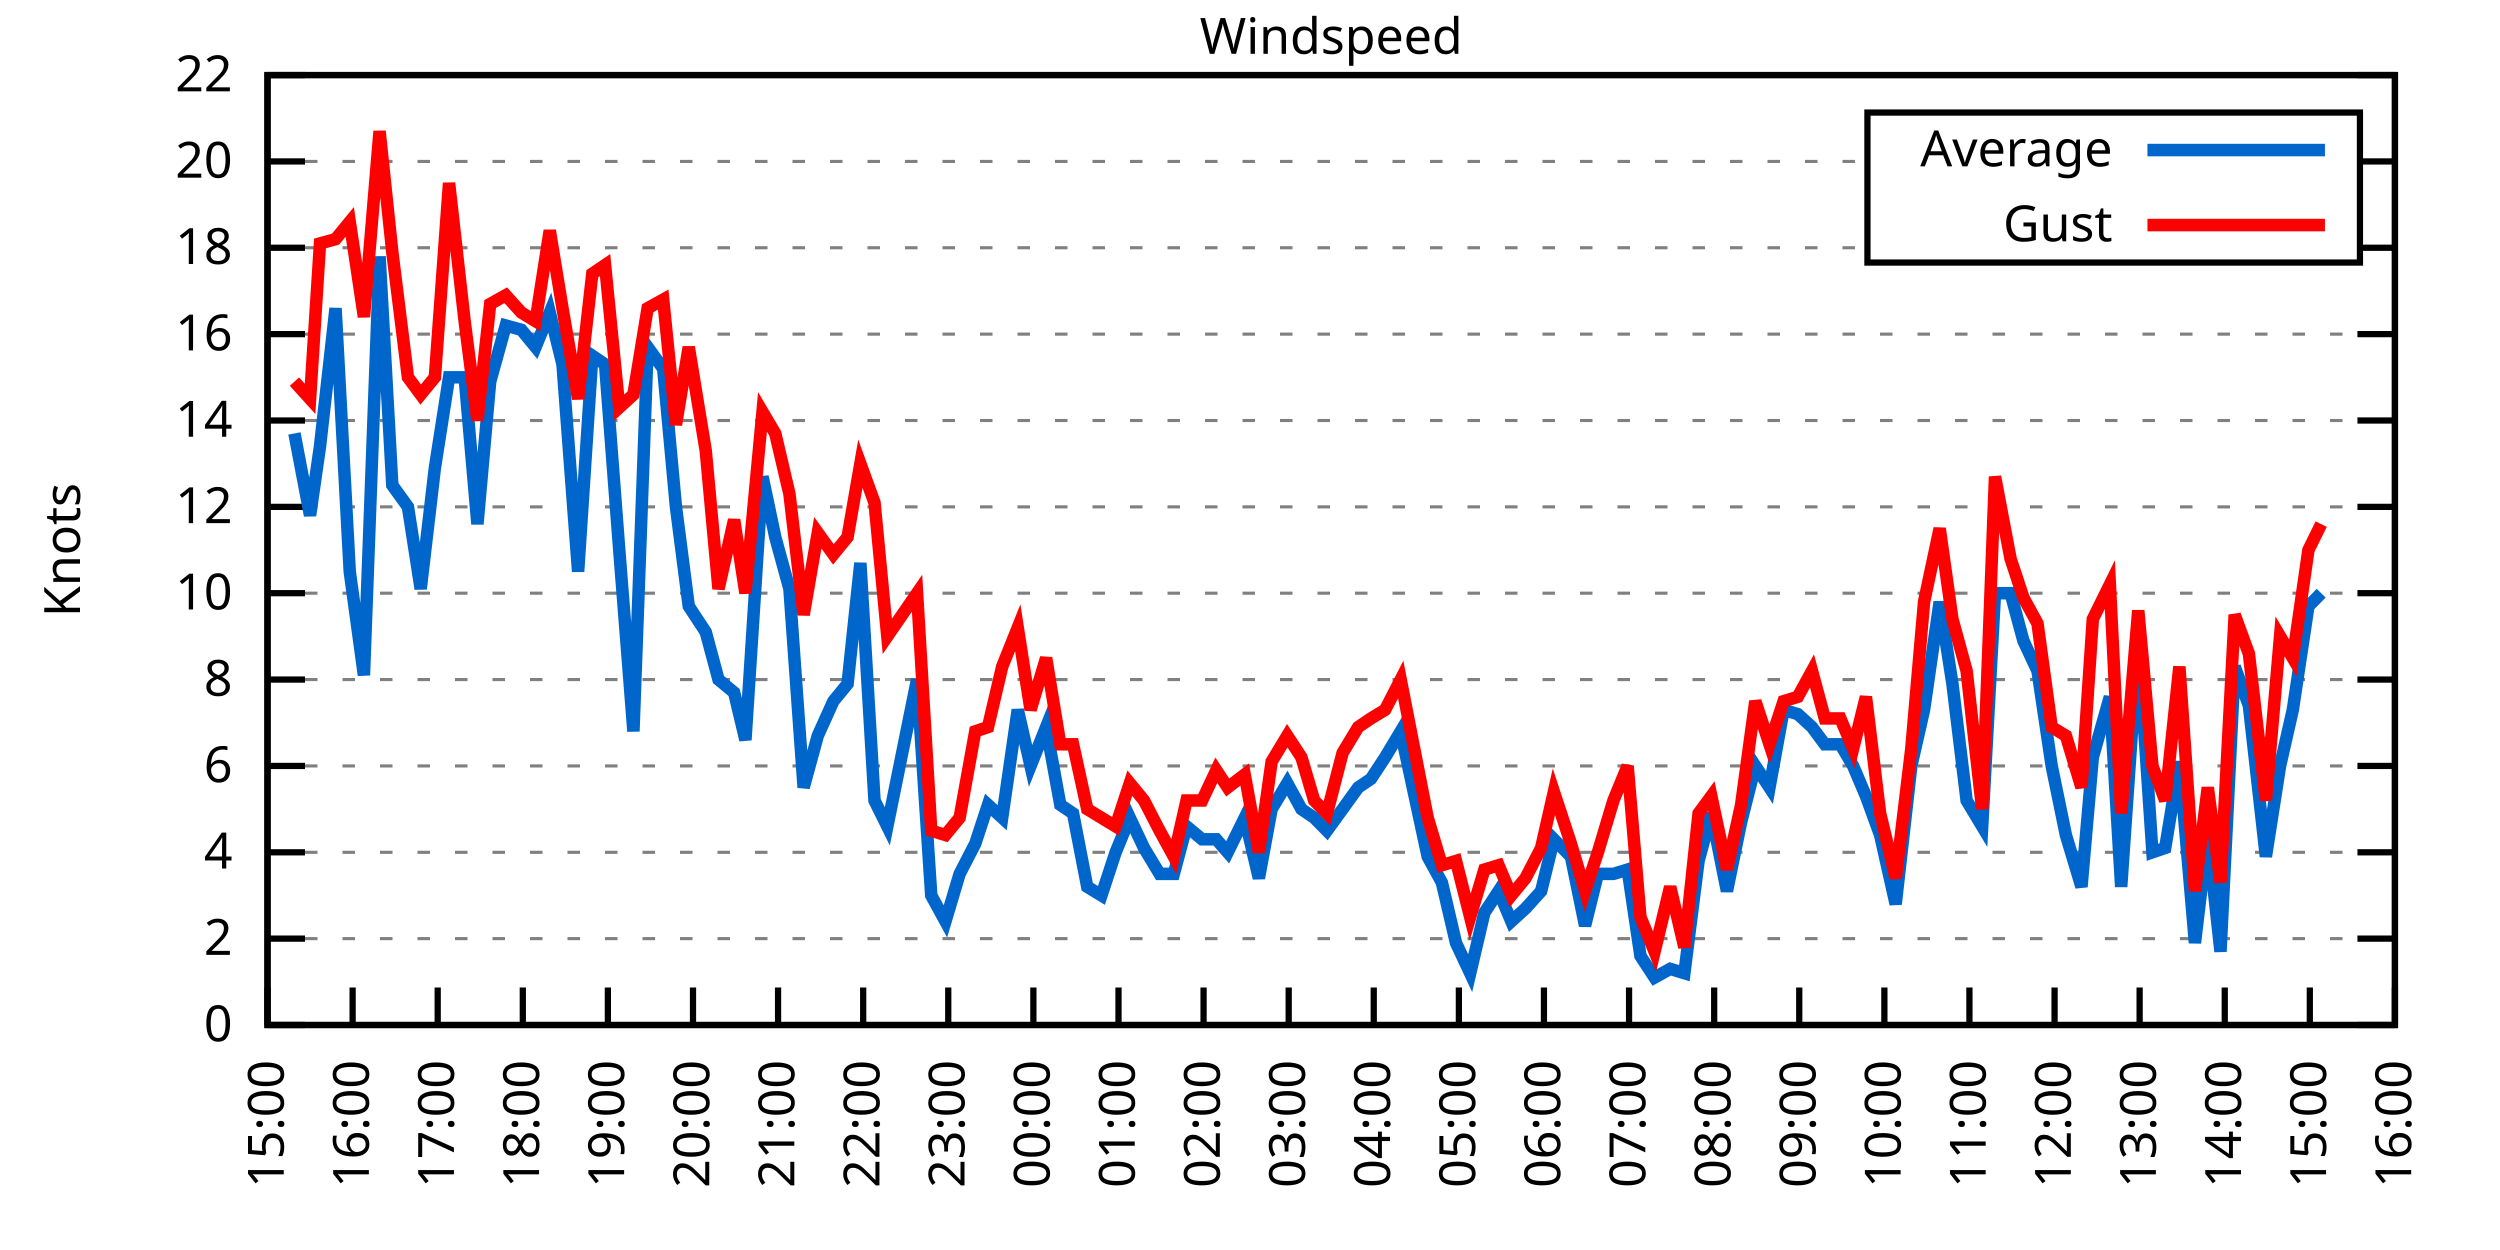
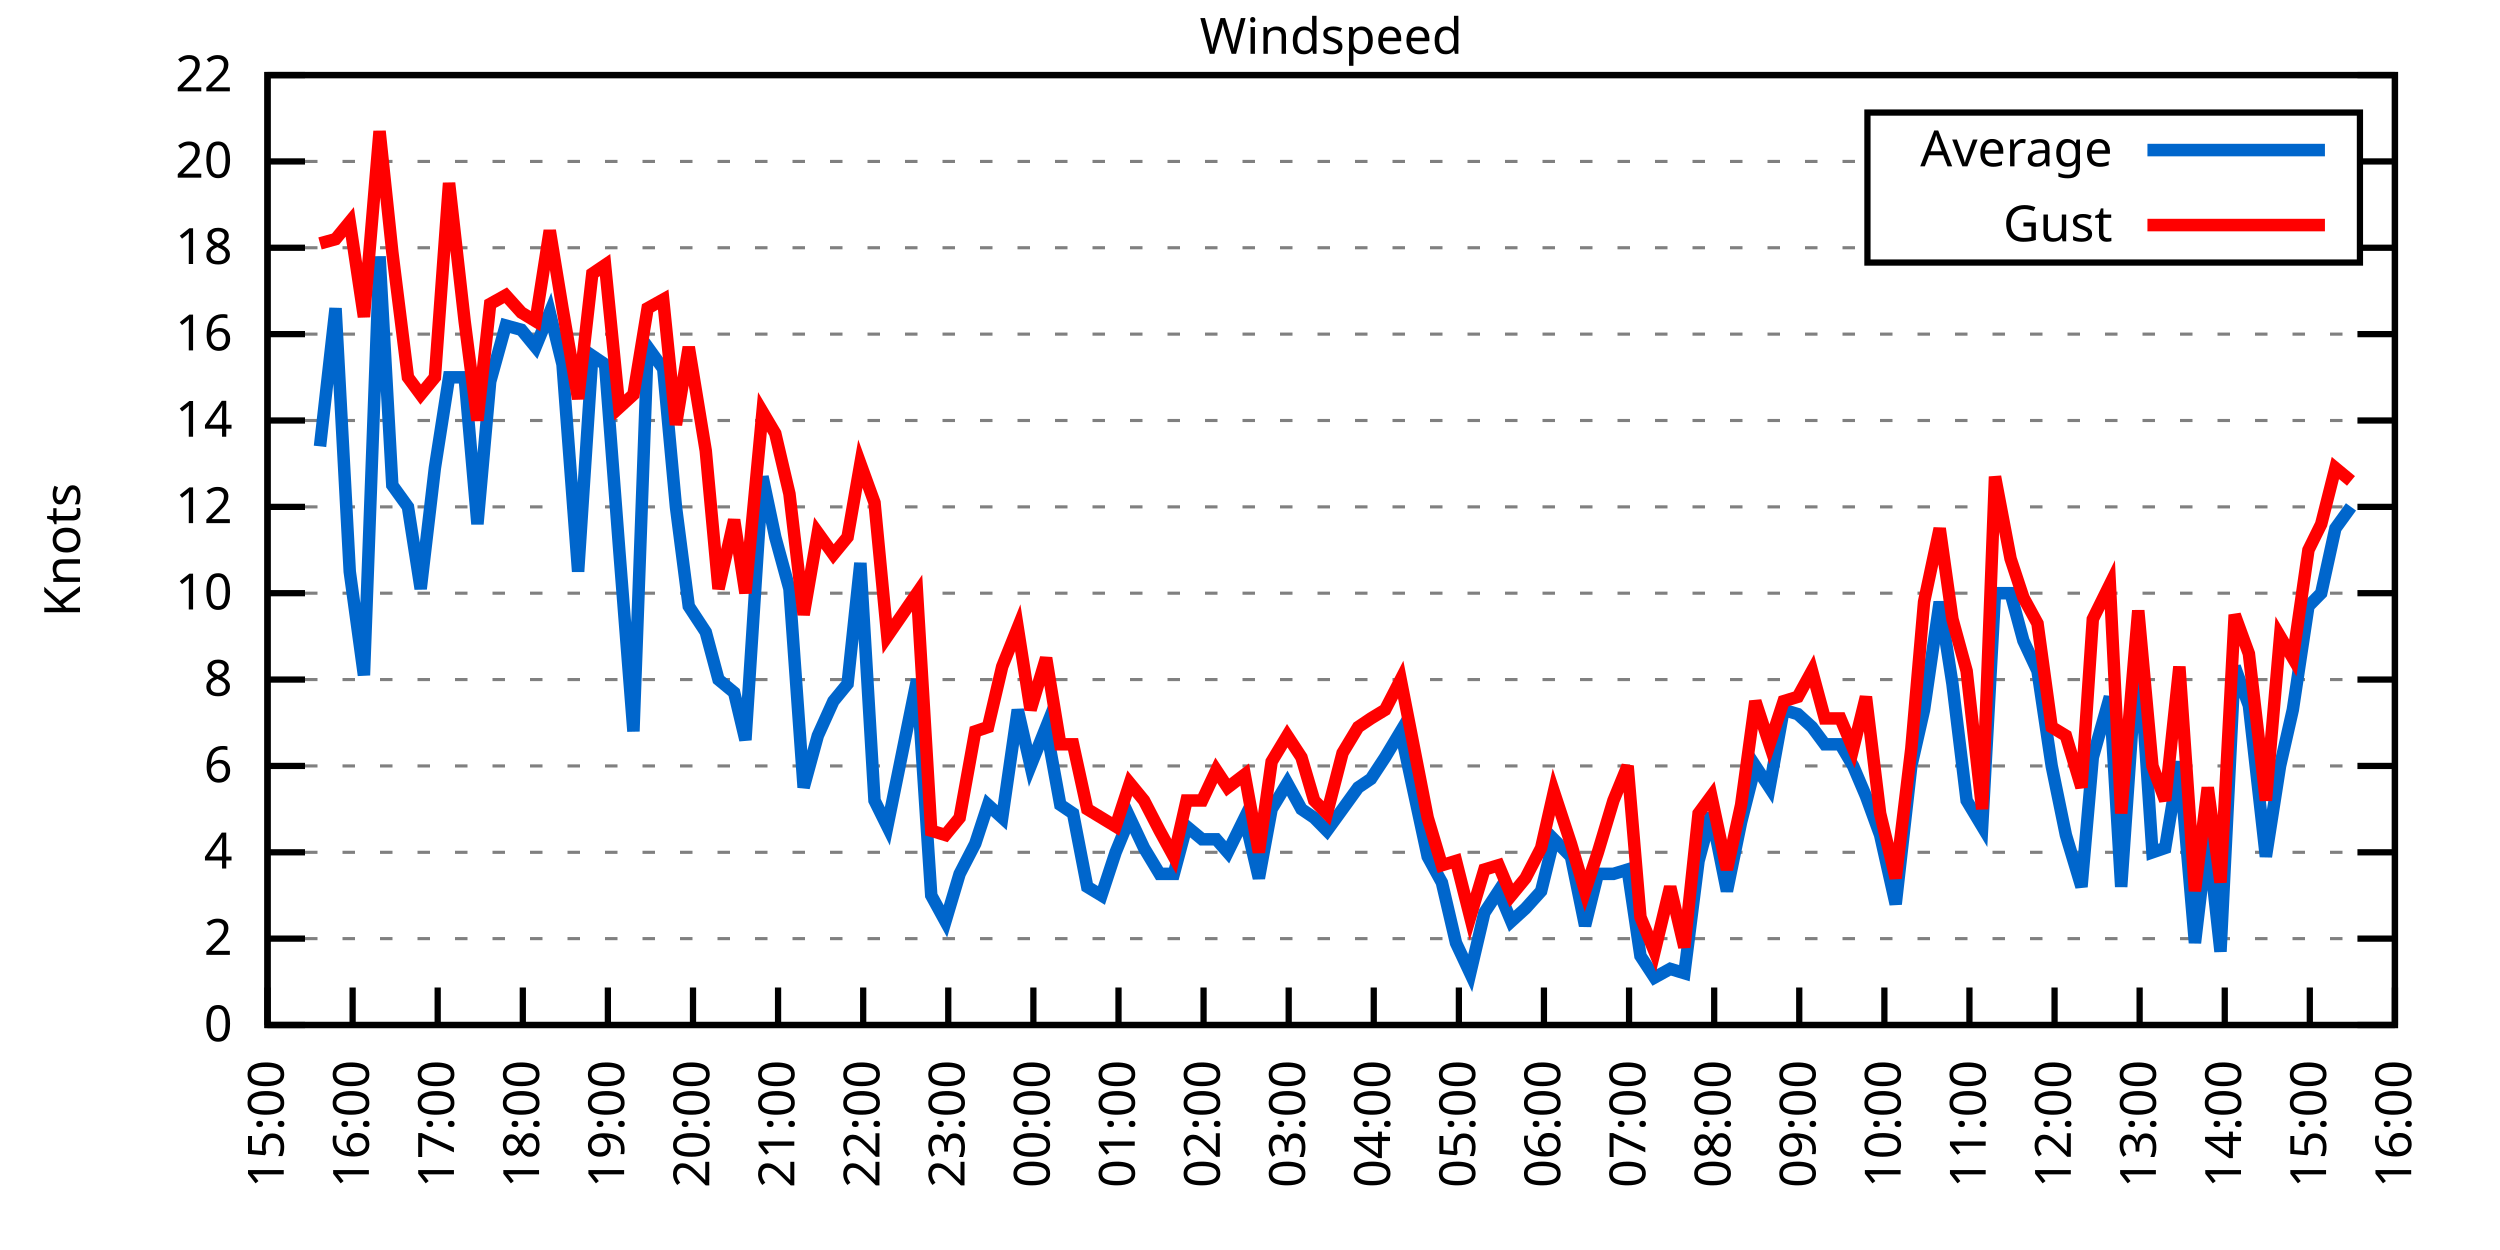
<svg xmlns="http://www.w3.org/2000/svg" xmlns:xlink="http://www.w3.org/1999/xlink" width="400" height="200" viewBox="0 0 400 200">
  <g id="gnuplot_canvas">
    <rect x="0" y="0" width="400" height="200" fill="none" />
    <defs>
      <circle id="gpDot" r="0.5" stroke-width="0.5" stroke="currentColor" />
      <path id="gpPt0" stroke-width="0.333" stroke="currentColor" d="M-1,0 h2 M0,-1 v2" />
      <path id="gpPt1" stroke-width="0.333" stroke="currentColor" d="M-1,-1 L1,1 M1,-1 L-1,1" />
      <path id="gpPt2" stroke-width="0.333" stroke="currentColor" d="M-1,0 L1,0 M0,-1 L0,1 M-1,-1 L1,1 M-1,1 L1,-1" />
      <rect id="gpPt3" stroke-width="0.333" stroke="currentColor" x="-1" y="-1" width="2" height="2" />
      <rect id="gpPt4" stroke-width="0.333" stroke="currentColor" fill="currentColor" x="-1" y="-1" width="2" height="2" />
      <circle id="gpPt5" stroke-width="0.333" stroke="currentColor" cx="0" cy="0" r="1" />
      <use xlink:href="#gpPt5" id="gpPt6" fill="currentColor" stroke="none" />
      <path id="gpPt7" stroke-width="0.333" stroke="currentColor" d="M0,-1.33 L-1.33,0.67 L1.33,0.67 z" />
      <use xlink:href="#gpPt7" id="gpPt8" fill="currentColor" stroke="none" />
      <use xlink:href="#gpPt7" id="gpPt9" stroke="currentColor" transform="rotate(180)" />
      <use xlink:href="#gpPt9" id="gpPt10" fill="currentColor" stroke="none" />
      <use xlink:href="#gpPt3" id="gpPt11" stroke="currentColor" transform="rotate(45)" />
      <use xlink:href="#gpPt11" id="gpPt12" fill="currentColor" stroke="none" />
      <path id="gpPt13" stroke-width="0.333" stroke="currentColor" d="M0,1.330 L1.265,0.411 L0.782,-1.067 L-0.782,-1.076 L-1.265,0.411 z" />
      <use xlink:href="#gpPt13" id="gpPt14" fill="currentColor" stroke="none" />
      <filter id="textbox" filterUnits="objectBoundingBox" x="0" y="0" height="1" width="1">
        <feFlood flood-color="white" flood-opacity="1" result="bgnd" />
        <feComposite in="SourceGraphic" in2="bgnd" operator="atop" />
      </filter>
      <filter id="greybox" filterUnits="objectBoundingBox" x="0" y="0" height="1" width="1">
        <feFlood flood-color="lightgrey" flood-opacity="1" result="grey" />
        <feComposite in="SourceGraphic" in2="grey" operator="atop" />
      </filter>
    </defs>
    <g fill="none" color="white" stroke="currentColor" stroke-width="1.00" stroke-linecap="butt" stroke-linejoin="miter">
</g>
    <g fill="none" color="black" stroke="currentColor" stroke-width="1.00" stroke-linecap="butt" stroke-linejoin="miter">
      <g stroke="none" shape-rendering="crispEdges">
        <polygon fill="rgb(255, 255, 255)" points="42.80,164.00 383.18,164.00 383.18,12.02 42.80,12.02 " />
      </g>
    </g>
    <g fill="none" color="black" stroke="currentColor" stroke-width="1.00" stroke-linecap="butt" stroke-linejoin="miter">
</g>
    <g fill="none" color="black" stroke="black" stroke-width="0.50" stroke-linecap="butt" stroke-linejoin="miter">
</g>
    <g fill="none" color="gray" stroke="currentColor" stroke-width="0.50" stroke-linecap="butt" stroke-linejoin="miter">
      <path stroke="gray" stroke-dasharray="2,4" class="gridline" d="M42.80,164.00 L383.19,164.00  " />
    </g>
    <g fill="none" color="gray" stroke="gray" stroke-width="1.00" stroke-linecap="butt" stroke-linejoin="miter">
</g>
    <g fill="none" color="black" stroke="currentColor" stroke-width="1.00" stroke-linecap="butt" stroke-linejoin="miter">
      <path stroke="black" d="M42.80,164.00 L48.80,164.00 M383.19,164.00 L377.19,164.00  " />
      <g transform="translate(37.20,166.60)" stroke="none" fill="black" font-family="Sans" font-size="8.00" text-anchor="end">
        <text>
          <tspan font-family="Sans"> 0</tspan>
        </text>
      </g>
    </g>
    <g fill="none" color="black" stroke="currentColor" stroke-width="1.00" stroke-linecap="butt" stroke-linejoin="miter">
</g>
    <g fill="none" color="black" stroke="black" stroke-width="0.50" stroke-linecap="butt" stroke-linejoin="miter">
</g>
    <g fill="none" color="gray" stroke="currentColor" stroke-width="0.50" stroke-linecap="butt" stroke-linejoin="miter">
      <path stroke="gray" stroke-dasharray="2,4" class="gridline" d="M42.80,150.18 L383.19,150.18  " />
    </g>
    <g fill="none" color="gray" stroke="gray" stroke-width="1.00" stroke-linecap="butt" stroke-linejoin="miter">
</g>
    <g fill="none" color="black" stroke="currentColor" stroke-width="1.00" stroke-linecap="butt" stroke-linejoin="miter">
      <path stroke="black" d="M42.80,150.18 L48.80,150.18 M383.19,150.18 L377.19,150.18  " />
      <g transform="translate(37.20,152.78)" stroke="none" fill="black" font-family="Sans" font-size="8.00" text-anchor="end">
        <text>
          <tspan font-family="Sans"> 2</tspan>
        </text>
      </g>
    </g>
    <g fill="none" color="black" stroke="currentColor" stroke-width="1.00" stroke-linecap="butt" stroke-linejoin="miter">
</g>
    <g fill="none" color="black" stroke="black" stroke-width="0.50" stroke-linecap="butt" stroke-linejoin="miter">
</g>
    <g fill="none" color="gray" stroke="currentColor" stroke-width="0.50" stroke-linecap="butt" stroke-linejoin="miter">
      <path stroke="gray" stroke-dasharray="2,4" class="gridline" d="M42.80,136.37 L383.19,136.37  " />
    </g>
    <g fill="none" color="gray" stroke="gray" stroke-width="1.00" stroke-linecap="butt" stroke-linejoin="miter">
</g>
    <g fill="none" color="black" stroke="currentColor" stroke-width="1.00" stroke-linecap="butt" stroke-linejoin="miter">
      <path stroke="black" d="M42.80,136.37 L48.80,136.37 M383.19,136.37 L377.19,136.37  " />
      <g transform="translate(37.20,138.97)" stroke="none" fill="black" font-family="Sans" font-size="8.00" text-anchor="end">
        <text>
          <tspan font-family="Sans"> 4</tspan>
        </text>
      </g>
    </g>
    <g fill="none" color="black" stroke="currentColor" stroke-width="1.00" stroke-linecap="butt" stroke-linejoin="miter">
</g>
    <g fill="none" color="black" stroke="black" stroke-width="0.50" stroke-linecap="butt" stroke-linejoin="miter">
</g>
    <g fill="none" color="gray" stroke="currentColor" stroke-width="0.50" stroke-linecap="butt" stroke-linejoin="miter">
      <path stroke="gray" stroke-dasharray="2,4" class="gridline" d="M42.80,122.55 L383.19,122.55  " />
    </g>
    <g fill="none" color="gray" stroke="gray" stroke-width="1.00" stroke-linecap="butt" stroke-linejoin="miter">
</g>
    <g fill="none" color="black" stroke="currentColor" stroke-width="1.00" stroke-linecap="butt" stroke-linejoin="miter">
      <path stroke="black" d="M42.80,122.55 L48.80,122.55 M383.19,122.55 L377.19,122.55  " />
      <g transform="translate(37.20,125.15)" stroke="none" fill="black" font-family="Sans" font-size="8.00" text-anchor="end">
        <text>
          <tspan font-family="Sans"> 6</tspan>
        </text>
      </g>
    </g>
    <g fill="none" color="black" stroke="currentColor" stroke-width="1.00" stroke-linecap="butt" stroke-linejoin="miter">
</g>
    <g fill="none" color="black" stroke="black" stroke-width="0.50" stroke-linecap="butt" stroke-linejoin="miter">
</g>
    <g fill="none" color="gray" stroke="currentColor" stroke-width="0.50" stroke-linecap="butt" stroke-linejoin="miter">
      <path stroke="gray" stroke-dasharray="2,4" class="gridline" d="M42.80,108.73 L383.19,108.73  " />
    </g>
    <g fill="none" color="gray" stroke="gray" stroke-width="1.00" stroke-linecap="butt" stroke-linejoin="miter">
</g>
    <g fill="none" color="black" stroke="currentColor" stroke-width="1.00" stroke-linecap="butt" stroke-linejoin="miter">
      <path stroke="black" d="M42.80,108.73 L48.80,108.73 M383.19,108.73 L377.19,108.73  " />
      <g transform="translate(37.20,111.33)" stroke="none" fill="black" font-family="Sans" font-size="8.00" text-anchor="end">
        <text>
          <tspan font-family="Sans"> 8</tspan>
        </text>
      </g>
    </g>
    <g fill="none" color="black" stroke="currentColor" stroke-width="1.00" stroke-linecap="butt" stroke-linejoin="miter">
</g>
    <g fill="none" color="black" stroke="black" stroke-width="0.50" stroke-linecap="butt" stroke-linejoin="miter">
</g>
    <g fill="none" color="gray" stroke="currentColor" stroke-width="0.50" stroke-linecap="butt" stroke-linejoin="miter">
      <path stroke="gray" stroke-dasharray="2,4" class="gridline" d="M42.80,94.91 L383.19,94.91  " />
    </g>
    <g fill="none" color="gray" stroke="gray" stroke-width="1.00" stroke-linecap="butt" stroke-linejoin="miter">
</g>
    <g fill="none" color="black" stroke="currentColor" stroke-width="1.00" stroke-linecap="butt" stroke-linejoin="miter">
      <path stroke="black" d="M42.80,94.91 L48.80,94.91 M383.19,94.91 L377.19,94.91  " />
      <g transform="translate(37.20,97.51)" stroke="none" fill="black" font-family="Sans" font-size="8.00" text-anchor="end">
        <text>
          <tspan font-family="Sans"> 10</tspan>
        </text>
      </g>
    </g>
    <g fill="none" color="black" stroke="currentColor" stroke-width="1.00" stroke-linecap="butt" stroke-linejoin="miter">
</g>
    <g fill="none" color="black" stroke="black" stroke-width="0.50" stroke-linecap="butt" stroke-linejoin="miter">
</g>
    <g fill="none" color="gray" stroke="currentColor" stroke-width="0.50" stroke-linecap="butt" stroke-linejoin="miter">
      <path stroke="gray" stroke-dasharray="2,4" class="gridline" d="M42.80,81.10 L383.19,81.10  " />
    </g>
    <g fill="none" color="gray" stroke="gray" stroke-width="1.00" stroke-linecap="butt" stroke-linejoin="miter">
</g>
    <g fill="none" color="black" stroke="currentColor" stroke-width="1.00" stroke-linecap="butt" stroke-linejoin="miter">
      <path stroke="black" d="M42.80,81.10 L48.80,81.10 M383.19,81.10 L377.19,81.10  " />
      <g transform="translate(37.20,83.70)" stroke="none" fill="black" font-family="Sans" font-size="8.00" text-anchor="end">
        <text>
          <tspan font-family="Sans"> 12</tspan>
        </text>
      </g>
    </g>
    <g fill="none" color="black" stroke="currentColor" stroke-width="1.00" stroke-linecap="butt" stroke-linejoin="miter">
</g>
    <g fill="none" color="black" stroke="black" stroke-width="0.50" stroke-linecap="butt" stroke-linejoin="miter">
</g>
    <g fill="none" color="gray" stroke="currentColor" stroke-width="0.50" stroke-linecap="butt" stroke-linejoin="miter">
      <path stroke="gray" stroke-dasharray="2,4" class="gridline" d="M42.80,67.28 L383.19,67.28  " />
    </g>
    <g fill="none" color="gray" stroke="gray" stroke-width="1.00" stroke-linecap="butt" stroke-linejoin="miter">
</g>
    <g fill="none" color="black" stroke="currentColor" stroke-width="1.00" stroke-linecap="butt" stroke-linejoin="miter">
      <path stroke="black" d="M42.80,67.28 L48.80,67.28 M383.19,67.28 L377.19,67.28  " />
      <g transform="translate(37.20,69.88)" stroke="none" fill="black" font-family="Sans" font-size="8.00" text-anchor="end">
        <text>
          <tspan font-family="Sans"> 14</tspan>
        </text>
      </g>
    </g>
    <g fill="none" color="black" stroke="currentColor" stroke-width="1.00" stroke-linecap="butt" stroke-linejoin="miter">
</g>
    <g fill="none" color="black" stroke="black" stroke-width="0.50" stroke-linecap="butt" stroke-linejoin="miter">
</g>
    <g fill="none" color="gray" stroke="currentColor" stroke-width="0.50" stroke-linecap="butt" stroke-linejoin="miter">
      <path stroke="gray" stroke-dasharray="2,4" class="gridline" d="M42.80,53.46 L383.19,53.46  " />
    </g>
    <g fill="none" color="gray" stroke="gray" stroke-width="1.00" stroke-linecap="butt" stroke-linejoin="miter">
</g>
    <g fill="none" color="black" stroke="currentColor" stroke-width="1.00" stroke-linecap="butt" stroke-linejoin="miter">
      <path stroke="black" d="M42.80,53.46 L48.80,53.46 M383.19,53.46 L377.19,53.46  " />
      <g transform="translate(37.20,56.06)" stroke="none" fill="black" font-family="Sans" font-size="8.00" text-anchor="end">
        <text>
          <tspan font-family="Sans"> 16</tspan>
        </text>
      </g>
    </g>
    <g fill="none" color="black" stroke="currentColor" stroke-width="1.00" stroke-linecap="butt" stroke-linejoin="miter">
</g>
    <g fill="none" color="black" stroke="black" stroke-width="0.50" stroke-linecap="butt" stroke-linejoin="miter">
</g>
    <g fill="none" color="gray" stroke="currentColor" stroke-width="0.50" stroke-linecap="butt" stroke-linejoin="miter">
      <path stroke="gray" stroke-dasharray="2,4" class="gridline" d="M42.80,39.64 L298.79,39.64 M377.59,39.64 L383.19,39.64  " />
    </g>
    <g fill="none" color="gray" stroke="gray" stroke-width="1.00" stroke-linecap="butt" stroke-linejoin="miter">
</g>
    <g fill="none" color="black" stroke="currentColor" stroke-width="1.00" stroke-linecap="butt" stroke-linejoin="miter">
      <path stroke="black" d="M42.80,39.64 L48.80,39.64 M383.19,39.64 L377.19,39.64  " />
      <g transform="translate(37.20,42.24)" stroke="none" fill="black" font-family="Sans" font-size="8.00" text-anchor="end">
        <text>
          <tspan font-family="Sans"> 18</tspan>
        </text>
      </g>
    </g>
    <g fill="none" color="black" stroke="currentColor" stroke-width="1.00" stroke-linecap="butt" stroke-linejoin="miter">
</g>
    <g fill="none" color="black" stroke="black" stroke-width="0.50" stroke-linecap="butt" stroke-linejoin="miter">
</g>
    <g fill="none" color="gray" stroke="currentColor" stroke-width="0.50" stroke-linecap="butt" stroke-linejoin="miter">
      <path stroke="gray" stroke-dasharray="2,4" class="gridline" d="M42.80,25.83 L298.79,25.83 M377.59,25.83 L383.19,25.83  " />
    </g>
    <g fill="none" color="gray" stroke="gray" stroke-width="1.00" stroke-linecap="butt" stroke-linejoin="miter">
</g>
    <g fill="none" color="black" stroke="currentColor" stroke-width="1.00" stroke-linecap="butt" stroke-linejoin="miter">
      <path stroke="black" d="M42.80,25.83 L48.80,25.83 M383.19,25.83 L377.19,25.83  " />
      <g transform="translate(37.20,28.43)" stroke="none" fill="black" font-family="Sans" font-size="8.00" text-anchor="end">
        <text>
          <tspan font-family="Sans"> 20</tspan>
        </text>
      </g>
    </g>
    <g fill="none" color="black" stroke="currentColor" stroke-width="1.00" stroke-linecap="butt" stroke-linejoin="miter">
</g>
    <g fill="none" color="black" stroke="black" stroke-width="0.50" stroke-linecap="butt" stroke-linejoin="miter">
</g>
    <g fill="none" color="gray" stroke="currentColor" stroke-width="0.50" stroke-linecap="butt" stroke-linejoin="miter">
      <path stroke="gray" stroke-dasharray="2,4" class="gridline" d="M42.80,12.01 L383.19,12.01  " />
    </g>
    <g fill="none" color="gray" stroke="gray" stroke-width="1.00" stroke-linecap="butt" stroke-linejoin="miter">
</g>
    <g fill="none" color="black" stroke="currentColor" stroke-width="1.00" stroke-linecap="butt" stroke-linejoin="miter">
      <path stroke="black" d="M42.80,12.01 L48.80,12.01 M383.19,12.01 L377.19,12.01  " />
      <g transform="translate(37.20,14.61)" stroke="none" fill="black" font-family="Sans" font-size="8.00" text-anchor="end">
        <text>
          <tspan font-family="Sans"> 22</tspan>
        </text>
      </g>
    </g>
    <g fill="none" color="black" stroke="currentColor" stroke-width="1.00" stroke-linecap="butt" stroke-linejoin="miter">
      <path stroke="black" d="M42.80,164.00 L42.80,158.00  " />
      <g transform="translate(45.40,169.60) rotate(270.00)" stroke="none" fill="black" font-family="Sans" font-size="8.00" text-anchor="end">
        <text>
          <tspan font-family="Sans">15:00</tspan>
        </text>
      </g>
    </g>
    <g fill="none" color="black" stroke="currentColor" stroke-width="1.00" stroke-linecap="butt" stroke-linejoin="miter">
      <path stroke="black" d="M56.42,164.00 L56.42,158.00  " />
      <g transform="translate(59.02,169.60) rotate(270.00)" stroke="none" fill="black" font-family="Sans" font-size="8.00" text-anchor="end">
        <text>
          <tspan font-family="Sans">16:00</tspan>
        </text>
      </g>
    </g>
    <g fill="none" color="black" stroke="currentColor" stroke-width="1.00" stroke-linecap="butt" stroke-linejoin="miter">
      <path stroke="black" d="M70.03,164.00 L70.03,158.00  " />
      <g transform="translate(72.63,169.60) rotate(270.00)" stroke="none" fill="black" font-family="Sans" font-size="8.00" text-anchor="end">
        <text>
          <tspan font-family="Sans">17:00</tspan>
        </text>
      </g>
    </g>
    <g fill="none" color="black" stroke="currentColor" stroke-width="1.00" stroke-linecap="butt" stroke-linejoin="miter">
      <path stroke="black" d="M83.65,164.00 L83.65,158.00  " />
      <g transform="translate(86.25,169.60) rotate(270.00)" stroke="none" fill="black" font-family="Sans" font-size="8.00" text-anchor="end">
        <text>
          <tspan font-family="Sans">18:00</tspan>
        </text>
      </g>
    </g>
    <g fill="none" color="black" stroke="currentColor" stroke-width="1.00" stroke-linecap="butt" stroke-linejoin="miter">
      <path stroke="black" d="M97.26,164.00 L97.26,158.00  " />
      <g transform="translate(99.86,169.60) rotate(270.00)" stroke="none" fill="black" font-family="Sans" font-size="8.00" text-anchor="end">
        <text>
          <tspan font-family="Sans">19:00</tspan>
        </text>
      </g>
    </g>
    <g fill="none" color="black" stroke="currentColor" stroke-width="1.00" stroke-linecap="butt" stroke-linejoin="miter">
      <path stroke="black" d="M110.88,164.00 L110.88,158.00  " />
      <g transform="translate(113.48,169.60) rotate(270.00)" stroke="none" fill="black" font-family="Sans" font-size="8.00" text-anchor="end">
        <text>
          <tspan font-family="Sans">20:00</tspan>
        </text>
      </g>
    </g>
    <g fill="none" color="black" stroke="currentColor" stroke-width="1.00" stroke-linecap="butt" stroke-linejoin="miter">
      <path stroke="black" d="M124.49,164.00 L124.49,158.00  " />
      <g transform="translate(127.09,169.60) rotate(270.00)" stroke="none" fill="black" font-family="Sans" font-size="8.00" text-anchor="end">
        <text>
          <tspan font-family="Sans">21:00</tspan>
        </text>
      </g>
    </g>
    <g fill="none" color="black" stroke="currentColor" stroke-width="1.00" stroke-linecap="butt" stroke-linejoin="miter">
      <path stroke="black" d="M138.11,164.00 L138.11,158.00  " />
      <g transform="translate(140.71,169.60) rotate(270.00)" stroke="none" fill="black" font-family="Sans" font-size="8.00" text-anchor="end">
        <text>
          <tspan font-family="Sans">22:00</tspan>
        </text>
      </g>
    </g>
    <g fill="none" color="black" stroke="currentColor" stroke-width="1.00" stroke-linecap="butt" stroke-linejoin="miter">
      <path stroke="black" d="M151.72,164.00 L151.72,158.00  " />
      <g transform="translate(154.32,169.60) rotate(270.00)" stroke="none" fill="black" font-family="Sans" font-size="8.00" text-anchor="end">
        <text>
          <tspan font-family="Sans">23:00</tspan>
        </text>
      </g>
    </g>
    <g fill="none" color="black" stroke="currentColor" stroke-width="1.00" stroke-linecap="butt" stroke-linejoin="miter">
      <path stroke="black" d="M165.34,164.00 L165.34,158.00  " />
      <g transform="translate(167.94,169.60) rotate(270.00)" stroke="none" fill="black" font-family="Sans" font-size="8.00" text-anchor="end">
        <text>
          <tspan font-family="Sans">00:00</tspan>
        </text>
      </g>
    </g>
    <g fill="none" color="black" stroke="currentColor" stroke-width="1.00" stroke-linecap="butt" stroke-linejoin="miter">
      <path stroke="black" d="M178.96,164.00 L178.96,158.00  " />
      <g transform="translate(181.56,169.60) rotate(270.00)" stroke="none" fill="black" font-family="Sans" font-size="8.00" text-anchor="end">
        <text>
          <tspan font-family="Sans">01:00</tspan>
        </text>
      </g>
    </g>
    <g fill="none" color="black" stroke="currentColor" stroke-width="1.00" stroke-linecap="butt" stroke-linejoin="miter">
      <path stroke="black" d="M192.57,164.00 L192.57,158.00  " />
      <g transform="translate(195.17,169.60) rotate(270.00)" stroke="none" fill="black" font-family="Sans" font-size="8.00" text-anchor="end">
        <text>
          <tspan font-family="Sans">02:00</tspan>
        </text>
      </g>
    </g>
    <g fill="none" color="black" stroke="currentColor" stroke-width="1.00" stroke-linecap="butt" stroke-linejoin="miter">
      <path stroke="black" d="M206.19,164.00 L206.19,158.00  " />
      <g transform="translate(208.79,169.60) rotate(270.00)" stroke="none" fill="black" font-family="Sans" font-size="8.00" text-anchor="end">
        <text>
          <tspan font-family="Sans">03:00</tspan>
        </text>
      </g>
    </g>
    <g fill="none" color="black" stroke="currentColor" stroke-width="1.00" stroke-linecap="butt" stroke-linejoin="miter">
      <path stroke="black" d="M219.80,164.00 L219.80,158.00  " />
      <g transform="translate(222.40,169.60) rotate(270.00)" stroke="none" fill="black" font-family="Sans" font-size="8.00" text-anchor="end">
        <text>
          <tspan font-family="Sans">04:00</tspan>
        </text>
      </g>
    </g>
    <g fill="none" color="black" stroke="currentColor" stroke-width="1.00" stroke-linecap="butt" stroke-linejoin="miter">
      <path stroke="black" d="M233.42,164.00 L233.42,158.00  " />
      <g transform="translate(236.02,169.60) rotate(270.00)" stroke="none" fill="black" font-family="Sans" font-size="8.00" text-anchor="end">
        <text>
          <tspan font-family="Sans">05:00</tspan>
        </text>
      </g>
    </g>
    <g fill="none" color="black" stroke="currentColor" stroke-width="1.00" stroke-linecap="butt" stroke-linejoin="miter">
      <path stroke="black" d="M247.03,164.00 L247.03,158.00  " />
      <g transform="translate(249.63,169.60) rotate(270.00)" stroke="none" fill="black" font-family="Sans" font-size="8.00" text-anchor="end">
        <text>
          <tspan font-family="Sans">06:00</tspan>
        </text>
      </g>
    </g>
    <g fill="none" color="black" stroke="currentColor" stroke-width="1.00" stroke-linecap="butt" stroke-linejoin="miter">
      <path stroke="black" d="M260.65,164.00 L260.65,158.00  " />
      <g transform="translate(263.25,169.60) rotate(270.00)" stroke="none" fill="black" font-family="Sans" font-size="8.00" text-anchor="end">
        <text>
          <tspan font-family="Sans">07:00</tspan>
        </text>
      </g>
    </g>
    <g fill="none" color="black" stroke="currentColor" stroke-width="1.00" stroke-linecap="butt" stroke-linejoin="miter">
      <path stroke="black" d="M274.27,164.00 L274.27,158.00  " />
      <g transform="translate(276.87,169.60) rotate(270.00)" stroke="none" fill="black" font-family="Sans" font-size="8.00" text-anchor="end">
        <text>
          <tspan font-family="Sans">08:00</tspan>
        </text>
      </g>
    </g>
    <g fill="none" color="black" stroke="currentColor" stroke-width="1.00" stroke-linecap="butt" stroke-linejoin="miter">
      <path stroke="black" d="M287.88,164.00 L287.88,158.00  " />
      <g transform="translate(290.48,169.60) rotate(270.00)" stroke="none" fill="black" font-family="Sans" font-size="8.00" text-anchor="end">
        <text>
          <tspan font-family="Sans">09:00</tspan>
        </text>
      </g>
    </g>
    <g fill="none" color="black" stroke="currentColor" stroke-width="1.00" stroke-linecap="butt" stroke-linejoin="miter">
      <path stroke="black" d="M301.50,164.00 L301.50,158.00  " />
      <g transform="translate(304.10,169.60) rotate(270.00)" stroke="none" fill="black" font-family="Sans" font-size="8.00" text-anchor="end">
        <text>
          <tspan font-family="Sans">10:00</tspan>
        </text>
      </g>
    </g>
    <g fill="none" color="black" stroke="currentColor" stroke-width="1.00" stroke-linecap="butt" stroke-linejoin="miter">
      <path stroke="black" d="M315.11,164.00 L315.11,158.00  " />
      <g transform="translate(317.71,169.60) rotate(270.00)" stroke="none" fill="black" font-family="Sans" font-size="8.00" text-anchor="end">
        <text>
          <tspan font-family="Sans">11:00</tspan>
        </text>
      </g>
    </g>
    <g fill="none" color="black" stroke="currentColor" stroke-width="1.00" stroke-linecap="butt" stroke-linejoin="miter">
      <path stroke="black" d="M328.73,164.00 L328.73,158.00  " />
      <g transform="translate(331.33,169.60) rotate(270.00)" stroke="none" fill="black" font-family="Sans" font-size="8.00" text-anchor="end">
        <text>
          <tspan font-family="Sans">12:00</tspan>
        </text>
      </g>
    </g>
    <g fill="none" color="black" stroke="currentColor" stroke-width="1.00" stroke-linecap="butt" stroke-linejoin="miter">
      <path stroke="black" d="M342.34,164.00 L342.34,158.00  " />
      <g transform="translate(344.94,169.60) rotate(270.00)" stroke="none" fill="black" font-family="Sans" font-size="8.00" text-anchor="end">
        <text>
          <tspan font-family="Sans">13:00</tspan>
        </text>
      </g>
    </g>
    <g fill="none" color="black" stroke="currentColor" stroke-width="1.00" stroke-linecap="butt" stroke-linejoin="miter">
      <path stroke="black" d="M355.96,164.00 L355.96,158.00  " />
      <g transform="translate(358.56,169.60) rotate(270.00)" stroke="none" fill="black" font-family="Sans" font-size="8.00" text-anchor="end">
        <text>
          <tspan font-family="Sans">14:00</tspan>
        </text>
      </g>
    </g>
    <g fill="none" color="black" stroke="currentColor" stroke-width="1.00" stroke-linecap="butt" stroke-linejoin="miter">
      <path stroke="black" d="M369.57,164.00 L369.57,158.00  " />
      <g transform="translate(372.17,169.60) rotate(270.00)" stroke="none" fill="black" font-family="Sans" font-size="8.00" text-anchor="end">
        <text>
          <tspan font-family="Sans">15:00</tspan>
        </text>
      </g>
    </g>
    <g fill="none" color="black" stroke="currentColor" stroke-width="1.00" stroke-linecap="butt" stroke-linejoin="miter">
      <path stroke="black" d="M383.19,164.00 L383.19,158.00  " />
      <g transform="translate(385.79,169.60) rotate(270.00)" stroke="none" fill="black" font-family="Sans" font-size="8.00" text-anchor="end">
        <text>
          <tspan font-family="Sans">16:00</tspan>
        </text>
      </g>
    </g>
    <g fill="none" color="black" stroke="currentColor" stroke-width="1.00" stroke-linecap="butt" stroke-linejoin="miter">
</g>
    <g fill="none" color="black" stroke="currentColor" stroke-width="1.00" stroke-linecap="butt" stroke-linejoin="miter">
      <path stroke="black" d="M42.80,12.01 L42.80,164.00 L383.19,164.00 L383.19,12.01 L42.80,12.01 Z  " />
    </g>
    <g fill="none" color="black" stroke="currentColor" stroke-width="1.00" stroke-linecap="butt" stroke-linejoin="miter">
</g>
    <g fill="none" color="black" stroke="currentColor" stroke-width="1.00" stroke-linecap="butt" stroke-linejoin="miter">
      <path stroke="black" d="M298.79,42.01 L298.79,18.01 L377.59,18.01 L377.59,42.01 L298.79,42.01 Z  " />
    </g>
    <g id="Windspeed_plot_1">
      <g fill="none" color="white" stroke="black" stroke-width="2.00" stroke-linecap="butt" stroke-linejoin="miter">
</g>
      <g fill="none" color="black" stroke="currentColor" stroke-width="2.00" stroke-linecap="butt" stroke-linejoin="miter">
        <g transform="translate(337.99,26.61)" stroke="none" fill="black" font-family="Sans" font-size="8.00" text-anchor="end">
          <text>
            <tspan font-family="Sans">Average</tspan>
          </text>
        </g>
      </g>
      <g fill="none" color="black" stroke="currentColor" stroke-width="2.00" stroke-linecap="butt" stroke-linejoin="miter">
-         <path stroke="rgb(  0, 102, 204)" d="M343.59,24.01 L371.99,24.01 M47.11,69.35 L49.61,82.48 L51.20,71.42 L53.69,49.32 L55.96,91.46 L58.23,108.04   L60.73,41.03 L62.77,77.64 L65.27,81.10 L67.31,94.22 L69.58,74.88 L71.85,60.37 L74.34,60.37 L76.39,83.86   L78.43,61.06 L80.92,52.08 L83.42,52.77 L85.69,55.53 L87.96,50.01 L90.00,58.30 L92.50,91.46 L94.77,56.92   L96.81,58.30 L99.08,88.00 L101.35,117.02 L103.62,55.53 L106.11,58.99 L108.15,81.10 L110.20,96.99 L112.92,101.13   L114.96,108.73 L117.46,110.80 L119.27,118.40 L122.00,76.26 L124.04,85.93 L126.31,94.22 L128.58,126.00 L130.85,117.71   L133.34,112.19 L135.61,109.42 L137.66,90.08 L139.92,128.08 L141.97,132.22 L146.73,108.73 L149.00,143.27 L151.27,147.42   L153.54,139.82 L156.04,134.98 L158.08,128.77 L160.35,130.84 L162.84,113.57 L164.89,122.55 L167.38,116.33 L169.65,128.77   L171.69,130.15 L173.96,141.89 L176.23,143.27 L178.50,136.37 L180.77,130.84 L183.04,135.67 L185.54,139.82 L187.81,139.82   L189.85,132.22 L192.34,134.29 L194.61,134.29 L196.43,136.37 L199.15,130.84 L201.42,140.51 L203.46,129.46 L205.96,125.31   L208.23,129.46 L210.27,130.84 L212.31,132.91 L214.81,129.46 L217.31,126.00 L219.35,124.62 L221.62,121.17 L224.11,117.02   L228.43,137.06 L230.70,141.20 L232.96,150.87 L235.23,155.71 L237.50,146.04 L239.77,142.58 L241.81,147.42 L244.08,145.35   L246.58,142.58 L248.62,134.29 L251.35,137.06 L253.61,148.11 L255.66,139.82 L258.15,139.82 L260.42,139.13 L262.47,152.95   L264.73,156.40 L267.23,155.02 L269.50,155.71 L271.77,137.75 L273.81,130.15 L276.31,142.58 L278.58,131.53 L280.85,122.55   L283.12,126.00 L285.38,113.57 L287.65,114.26 L289.92,116.33 L291.97,119.09 L294.46,119.09 L296.50,122.55 L298.55,127.38   L300.82,133.60 L303.31,144.66 L305.81,122.55 L307.85,113.57 L310.35,96.30 L312.39,109.42 L314.66,128.08 L317.15,132.22   L319.20,94.91 L321.69,94.91 L323.74,102.51 L326.00,107.35 L328.27,122.55 L330.54,133.60 L333.04,141.89 L334.85,121.17   L337.58,111.49 L339.39,141.89 L342.12,102.51 L344.39,136.37 L346.43,135.67 L348.70,121.86 L351.19,150.87 L353.24,133.60   L355.28,152.26 L357.55,106.66 L359.82,112.88 L362.54,137.06 L364.81,122.55 L366.85,113.57 L369.35,96.99 L371.39,94.91    " />
+         <path stroke="rgb(  0, 102, 204)" d="M343.59,24.01 L371.99,24.01 M51.20,71.42 L53.69,49.32 L55.96,91.46 L58.23,108.04 L60.73,41.03 L62.77,77.64   L65.27,81.10 L67.31,94.22 L69.58,74.88 L71.85,60.37 L74.34,60.37 L76.39,83.86 L78.43,61.06 L80.92,52.08   L83.42,52.77 L85.69,55.53 L87.96,50.01 L90.00,58.30 L92.50,91.46 L94.77,56.92 L96.81,58.30 L99.08,88.00   L101.35,117.02 L103.62,55.53 L106.11,58.99 L108.15,81.10 L110.20,96.99 L112.92,101.13 L114.96,108.73 L117.46,110.80   L119.27,118.40 L122.00,76.26 L124.04,85.93 L126.31,94.22 L128.58,126.00 L130.85,117.71 L133.34,112.19 L135.61,109.42   L137.66,90.08 L139.92,128.08 L141.97,132.22 L146.73,108.73 L149.00,143.27 L151.27,147.42 L153.54,139.82 L156.04,134.98   L158.08,128.77 L160.35,130.84 L162.84,113.57 L164.89,122.55 L167.38,116.33 L169.65,128.77 L171.69,130.15 L173.96,141.89   L176.23,143.27 L178.50,136.37 L180.77,130.84 L183.04,135.67 L185.54,139.82 L187.81,139.82 L189.85,132.22 L192.34,134.29   L194.61,134.29 L196.43,136.37 L199.15,130.84 L201.42,140.51 L203.46,129.46 L205.96,125.31 L208.23,129.46 L210.27,130.84   L212.31,132.91 L214.81,129.46 L217.31,126.00 L219.35,124.62 L221.62,121.17 L224.11,117.02 L228.43,137.06 L230.70,141.20   L232.96,150.87 L235.23,155.71 L237.50,146.04 L239.77,142.58 L241.81,147.42 L244.08,145.35 L246.58,142.58 L248.62,134.29   L251.35,137.06 L253.61,148.11 L255.66,139.82 L258.15,139.82 L260.42,139.13 L262.47,152.95 L264.73,156.40 L267.23,155.02   L269.50,155.71 L271.77,137.75 L273.81,130.15 L276.31,142.58 L278.58,131.53 L280.85,122.55 L283.12,126.00 L285.38,113.57   L287.65,114.26 L289.92,116.33 L291.97,119.09 L294.46,119.09 L296.50,122.55 L298.55,127.38 L300.82,133.60 L303.31,144.66   L305.81,122.55 L307.85,113.57 L310.35,96.30 L312.39,109.42 L314.66,128.08 L317.15,132.22 L319.20,94.91 L321.69,94.91   L323.74,102.51 L326.00,107.35 L328.27,122.55 L330.54,133.60 L333.04,141.89 L334.85,121.17 L337.58,111.49 L339.39,141.89   L342.12,102.51 L344.39,136.37 L346.43,135.67 L348.70,121.86 L351.19,150.87 L353.24,133.60 L355.28,152.26 L357.55,106.66   L359.82,112.88 L362.54,137.06 L364.81,122.55 L366.85,113.57 L369.35,96.99 L371.39,94.91 L373.66,84.55 L376.16,81.10    " />
      </g>
    </g>
    <g id="Windspeed_plot_2">
      <g fill="none" color="black" stroke="currentColor" stroke-width="2.00" stroke-linecap="butt" stroke-linejoin="miter">
        <g transform="translate(337.99,38.61)" stroke="none" fill="black" font-family="Sans" font-size="8.00" text-anchor="end">
          <text>
            <tspan font-family="Sans">Gust</tspan>
          </text>
        </g>
      </g>
      <g fill="none" color="black" stroke="currentColor" stroke-width="2.00" stroke-linecap="butt" stroke-linejoin="miter">
-         <path stroke="rgb(255,   0,   0)" d="M343.59,36.01 L371.99,36.01 M47.11,61.06 L49.61,63.82 L51.20,38.95 L53.69,38.26 L55.96,35.50 L58.23,50.70   L60.73,20.99 L62.77,40.34 L65.27,60.37 L67.31,63.13 L69.58,60.37 L71.85,29.28 L74.34,51.39 L76.39,67.28   L78.43,48.63 L80.92,47.24 L83.42,50.01 L85.69,51.39 L87.96,36.88 L90.00,49.32 L92.50,63.82 L94.77,43.79   L96.81,42.41 L99.08,65.21 L101.35,63.13 L103.62,49.32 L106.11,47.93 L108.15,67.97 L110.20,55.53 L112.92,72.12   L114.96,94.22 L117.46,83.17 L119.27,94.91 L122.00,65.90 L124.04,69.35 L126.31,79.02 L128.58,98.37 L130.85,85.24   L133.34,88.70 L135.61,85.93 L137.66,74.19 L139.92,80.41 L141.97,101.82 L146.73,94.91 L149.00,132.91 L151.27,133.60   L153.54,130.84 L156.04,117.02 L158.08,116.33 L160.35,106.66 L162.84,100.44 L164.89,113.57 L167.38,105.28 L169.65,119.09   L171.69,119.09 L173.96,129.46 L176.23,130.84 L178.50,132.22 L180.77,125.31 L183.04,128.08 L185.54,132.91 L187.81,137.06   L189.85,128.08 L192.34,128.08 L194.61,123.24 L196.43,126.00 L199.15,123.93 L201.42,136.37 L203.46,121.86 L205.96,117.71   L208.23,121.17 L210.27,128.08 L212.31,130.15 L214.81,120.48 L217.31,116.33 L219.35,114.95 L221.62,113.57 L224.11,108.73   L228.43,130.84 L230.70,138.44 L232.96,137.75 L235.23,146.73 L237.50,139.13 L239.77,138.44 L241.81,143.27 L244.08,140.51   L246.58,135.67 L248.62,126.69 L251.35,134.98 L253.61,142.58 L255.66,136.37 L258.15,128.08 L260.42,122.55 L262.47,146.73   L264.73,152.26 L267.23,141.89 L269.50,151.56 L271.77,130.15 L273.81,127.38 L276.31,139.13 L278.58,128.77 L280.85,112.19   L283.12,119.09 L285.38,112.19 L287.65,111.49 L289.92,107.35 L291.97,114.95 L294.46,114.95 L296.50,119.78 L298.55,111.49   L300.82,130.15 L303.31,140.51 L305.81,119.78 L307.85,96.30 L310.35,84.55 L312.39,99.06 L314.66,107.35 L317.15,129.46   L319.20,76.26 L321.69,89.39 L323.74,95.60 L326.00,99.75 L328.27,116.33 L330.54,117.71 L333.04,126.00 L334.85,99.06   L337.58,93.53 L339.39,130.15 L342.12,97.68 L344.39,122.55 L346.43,128.08 L348.70,106.66 L351.19,142.58 L353.24,126.00   L355.28,141.20 L357.55,98.37 L359.82,104.59 L362.54,128.08 L364.81,101.82 L366.85,105.28 L369.35,88.00 L371.39,83.86    " />
+         <path stroke="rgb(255,   0,   0)" d="M343.59,36.01 L371.99,36.01 M51.20,38.95 L53.69,38.26 L55.96,35.50 L58.23,50.70 L60.73,20.99 L62.77,40.34   L65.27,60.37 L67.31,63.13 L69.58,60.37 L71.85,29.28 L74.34,51.39 L76.39,67.28 L78.43,48.63 L80.92,47.24   L83.42,50.01 L85.69,51.39 L87.96,36.88 L90.00,49.32 L92.50,63.82 L94.77,43.79 L96.81,42.41 L99.08,65.21   L101.35,63.13 L103.62,49.32 L106.11,47.93 L108.15,67.97 L110.20,55.53 L112.92,72.12 L114.96,94.22 L117.46,83.17   L119.27,94.91 L122.00,65.90 L124.04,69.35 L126.31,79.02 L128.58,98.37 L130.85,85.24 L133.34,88.70 L135.61,85.93   L137.66,74.19 L139.92,80.41 L141.97,101.82 L146.73,94.91 L149.00,132.91 L151.27,133.60 L153.54,130.84 L156.04,117.02   L158.08,116.33 L160.35,106.66 L162.84,100.44 L164.89,113.57 L167.38,105.28 L169.65,119.09 L171.69,119.09 L173.96,129.46   L176.23,130.84 L178.50,132.22 L180.77,125.31 L183.04,128.08 L185.54,132.91 L187.81,137.06 L189.85,128.08 L192.34,128.08   L194.61,123.24 L196.43,126.00 L199.15,123.93 L201.42,136.37 L203.46,121.86 L205.96,117.71 L208.23,121.17 L210.27,128.08   L212.31,130.15 L214.81,120.48 L217.31,116.33 L219.35,114.95 L221.62,113.57 L224.11,108.73 L228.43,130.84 L230.70,138.44   L232.96,137.75 L235.23,146.73 L237.50,139.13 L239.77,138.44 L241.81,143.27 L244.08,140.51 L246.58,135.67 L248.62,126.69   L251.35,134.98 L253.61,142.58 L255.66,136.37 L258.15,128.08 L260.42,122.55 L262.47,146.73 L264.73,152.26 L267.23,141.89   L269.50,151.56 L271.77,130.15 L273.81,127.38 L276.31,139.13 L278.58,128.77 L280.85,112.19 L283.12,119.09 L285.38,112.19   L287.65,111.49 L289.92,107.35 L291.97,114.95 L294.46,114.95 L296.50,119.78 L298.55,111.49 L300.82,130.15 L303.31,140.51   L305.81,119.78 L307.85,96.30 L310.35,84.55 L312.39,99.06 L314.66,107.35 L317.15,129.46 L319.20,76.26 L321.69,89.39   L323.74,95.60 L326.00,99.75 L328.27,116.33 L330.54,117.71 L333.04,126.00 L334.85,99.06 L337.58,93.53 L339.39,130.15   L342.12,97.68 L344.39,122.55 L346.43,128.08 L348.70,106.66 L351.19,142.58 L353.24,126.00 L355.28,141.20 L357.55,98.37   L359.82,104.59 L362.54,128.08 L364.81,101.82 L366.85,105.28 L369.35,88.00 L371.39,83.86 L373.66,74.88 L376.16,76.95    " />
      </g>
    </g>
    <g fill="none" color="black" stroke="currentColor" stroke-width="2.00" stroke-linecap="butt" stroke-linejoin="miter">
</g>
    <g fill="none" color="black" stroke="black" stroke-width="1.00" stroke-linecap="butt" stroke-linejoin="miter">
</g>
    <g fill="none" color="black" stroke="currentColor" stroke-width="1.00" stroke-linecap="butt" stroke-linejoin="miter">
      <path stroke="black" d="M42.80,12.01 L42.80,164.00 L383.19,164.00 L383.19,12.01 L42.80,12.01 Z  " />
      <g transform="translate(12.80,88.01) rotate(270.00)" stroke="none" fill="black" font-family="Sans" font-size="8.00" text-anchor="middle">
        <text>
          <tspan font-family="Sans">Knots</tspan>
        </text>
      </g>
    </g>
    <g fill="none" color="black" stroke="currentColor" stroke-width="1.00" stroke-linecap="butt" stroke-linejoin="miter">
</g>
    <g fill="none" color="black" stroke="currentColor" stroke-width="1.00" stroke-linecap="butt" stroke-linejoin="miter">
      <g transform="translate(212.99,8.61)" stroke="none" fill="black" font-family="Sans" font-size="8.00" text-anchor="middle">
        <text>
          <tspan font-family="Sans">Windspeed</tspan>
        </text>
      </g>
    </g>
    <g fill="none" color="black" stroke="currentColor" stroke-width="1.00" stroke-linecap="butt" stroke-linejoin="miter">
</g>
  </g>
</svg>
